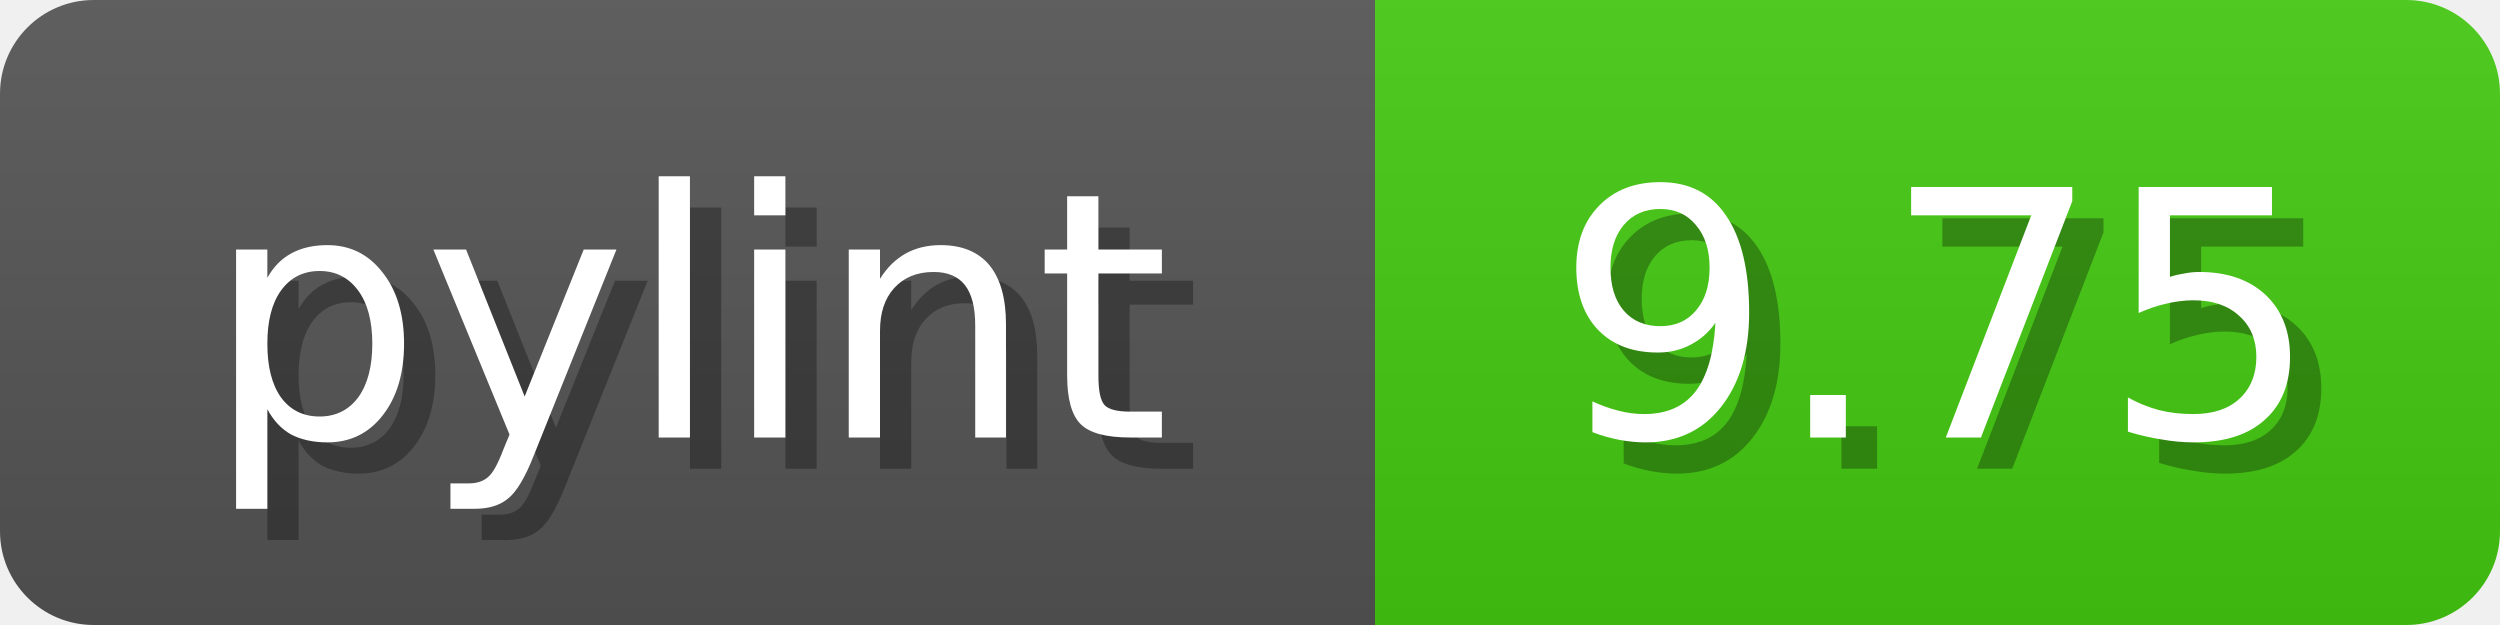
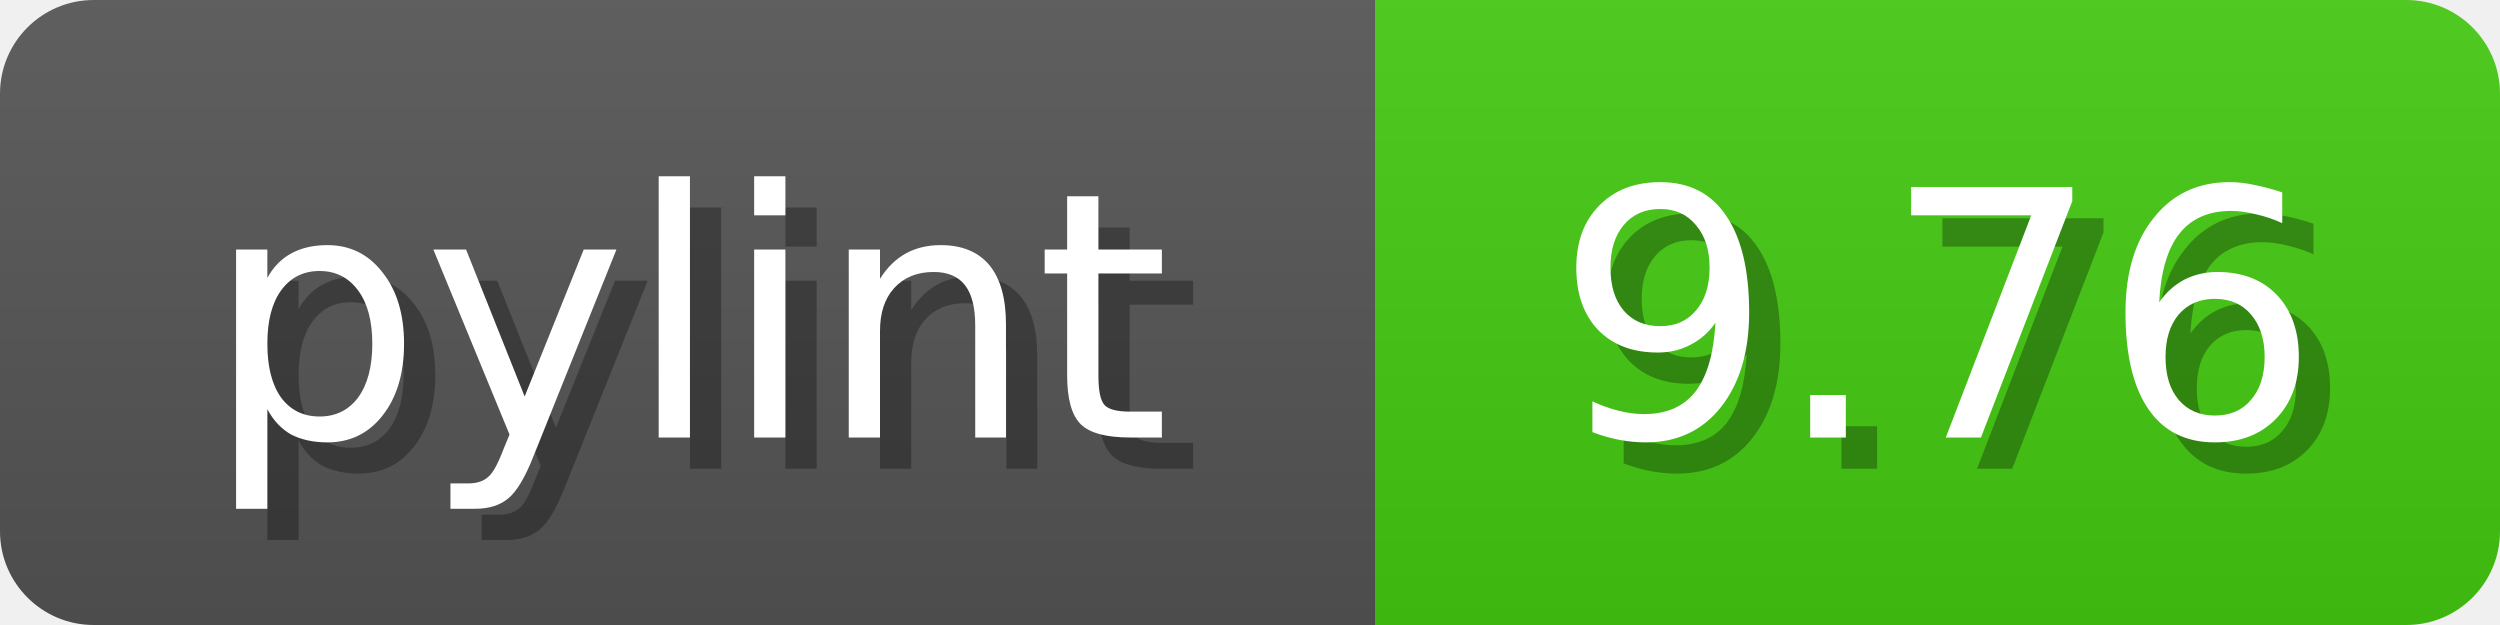
<svg xmlns="http://www.w3.org/2000/svg" width="80" height="20">
  <linearGradient id="b" x2="0" y2="100%">
    <stop offset="0" stop-color="#bbb" stop-opacity=".1" />
    <stop offset="1" stop-opacity=".1" />
  </linearGradient>
  <mask id="anybadge_1">
    <rect width="80" height="20" rx="3" fill="#fff" />
  </mask>
  <g mask="url(#anybadge_1)">
    <path fill="#555" d="M0 0h44v20H0z" />
    <path fill="#4c1" d="M44 0h36v20H44z" />
    <path fill="url(#b)" d="M0 0h80v20H0z" />
  </g>
  <g fill="#fff" text-anchor="middle" font-family="DejaVu Sans,Verdana,Geneva,sans-serif" font-size="11">
    <text x="23.0" y="15" fill="#010101" fill-opacity=".3">pylint</text>
    <text x="22.0" y="14">pylint</text>
  </g>
  <g fill="#fff" text-anchor="middle" font-family="DejaVu Sans,Verdana,Geneva,sans-serif" font-size="11">
-     <text x="63.0" y="15" fill="#010101" fill-opacity=".3">9.75</text>
-     <text x="62.0" y="14">9.75</text>
+     <text x="63.0" y="15" fill="#010101" fill-opacity=".3">9.76</text>
+     <text x="62.0" y="14">9.76</text>
  </g>
</svg>
